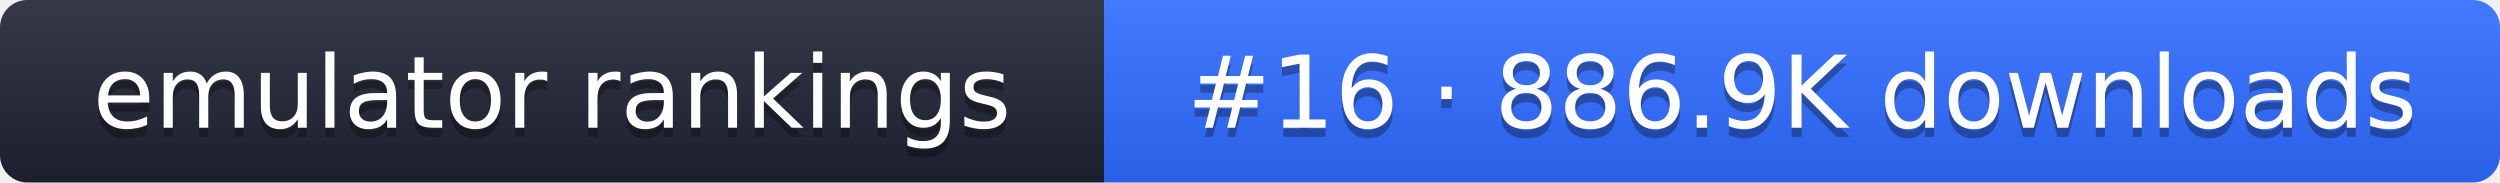
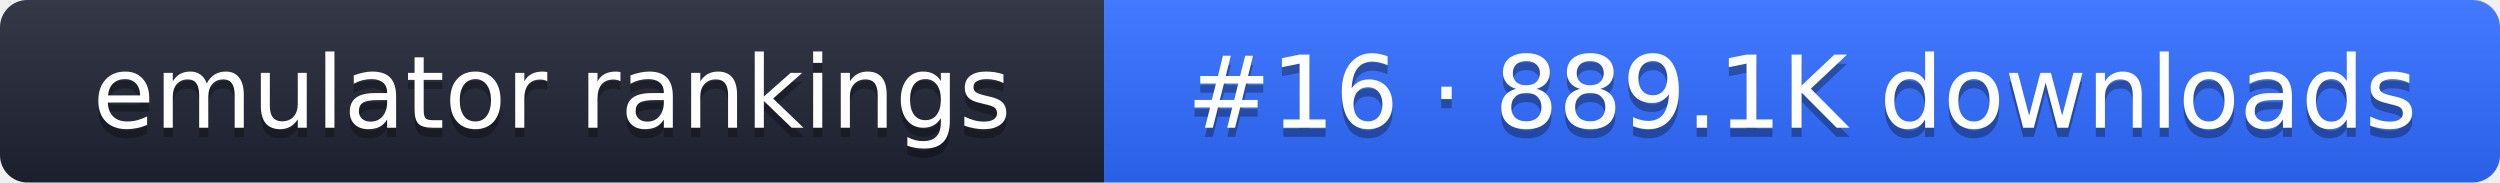
- <svg xmlns="http://www.w3.org/2000/svg" width="274" height="20" role="img" aria-label="emulator rankings: #16 · 886.9K downloads">
+ <svg xmlns="http://www.w3.org/2000/svg" width="274" height="20" role="img" aria-label="emulator rankings: #16 · 889.1K downloads">
  <linearGradient id="g" x2="0" y2="100%">
    <stop offset="0" stop-color="#fff" stop-opacity=".1" />
    <stop offset="1" stop-opacity=".1" />
  </linearGradient>
  <clipPath id="r">
    <rect width="274" height="20" rx="3" fill="#fff" />
  </clipPath>
  <g clip-path="url(#r)">
    <rect width="121" height="20" fill="#1f2433" />
    <rect x="121" width="153" height="20" fill="#2f6bff" />
    <rect width="274" height="20" fill="url(#g)" />
  </g>
  <g fill="#fff" text-anchor="middle" font-family="Verdana,DejaVu Sans,sans-serif" font-size="11">
    <text x="60.5" y="15" fill="#010101" fill-opacity=".3">emulator rankings</text>
    <text x="60.5" y="14">emulator rankings</text>
-     <text x="197.5" y="15" fill="#010101" fill-opacity=".3">#16 · 886.9K downloads</text>
-     <text x="197.5" y="14">#16 · 886.9K downloads</text>
+     <text x="197.5" y="15" fill="#010101" fill-opacity=".3">#16 · 889.1K downloads</text>
+     <text x="197.5" y="14">#16 · 889.1K downloads</text>
  </g>
</svg>
